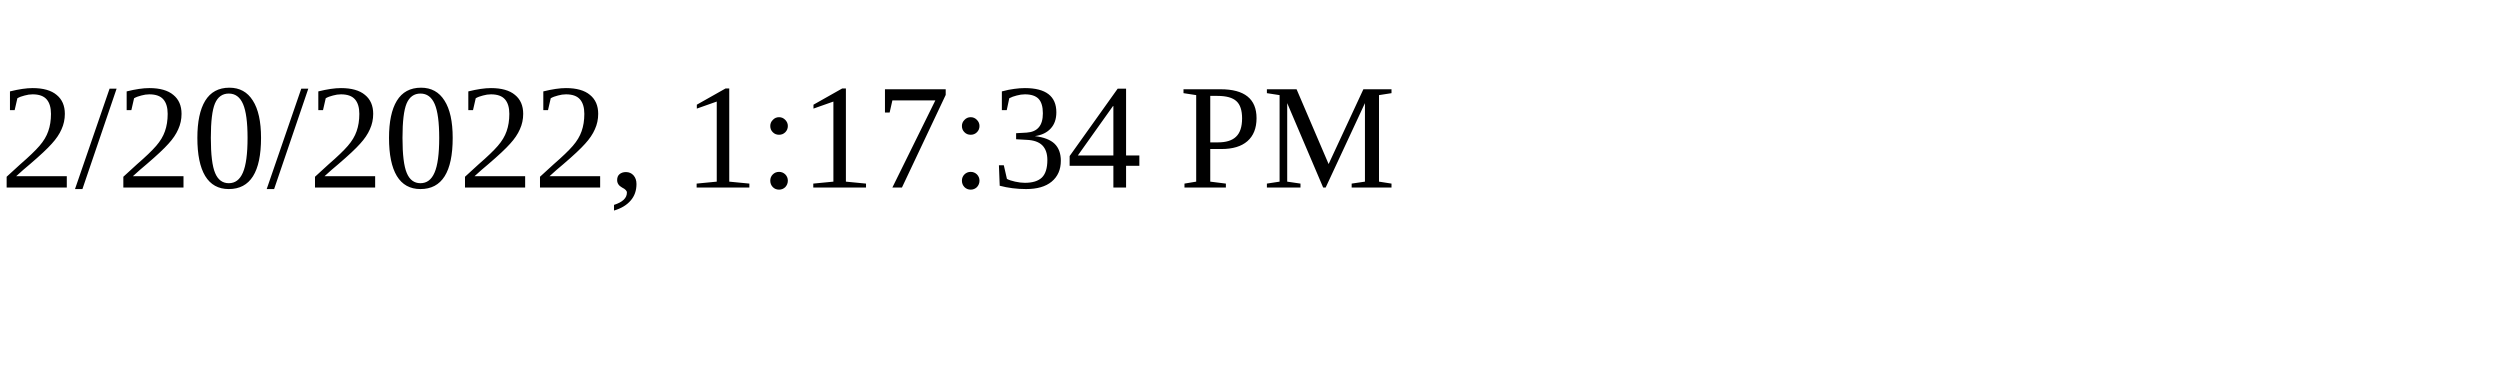
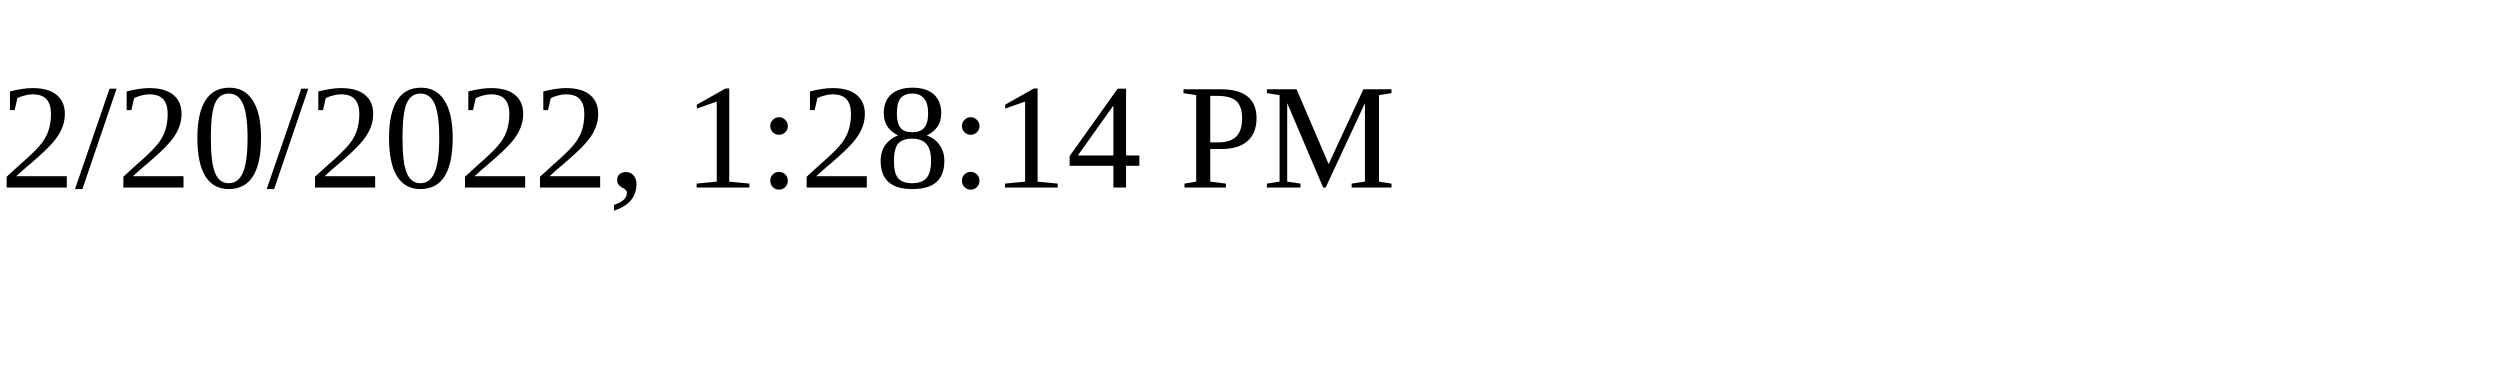
<svg xmlns="http://www.w3.org/2000/svg" height="30" width="200">
-   <text x="0" y="15">2/20/2022, 1:17:34 PM</text>
+   <text x="0" y="15">2/20/2022, 1:28:14 PM</text>
</svg>
